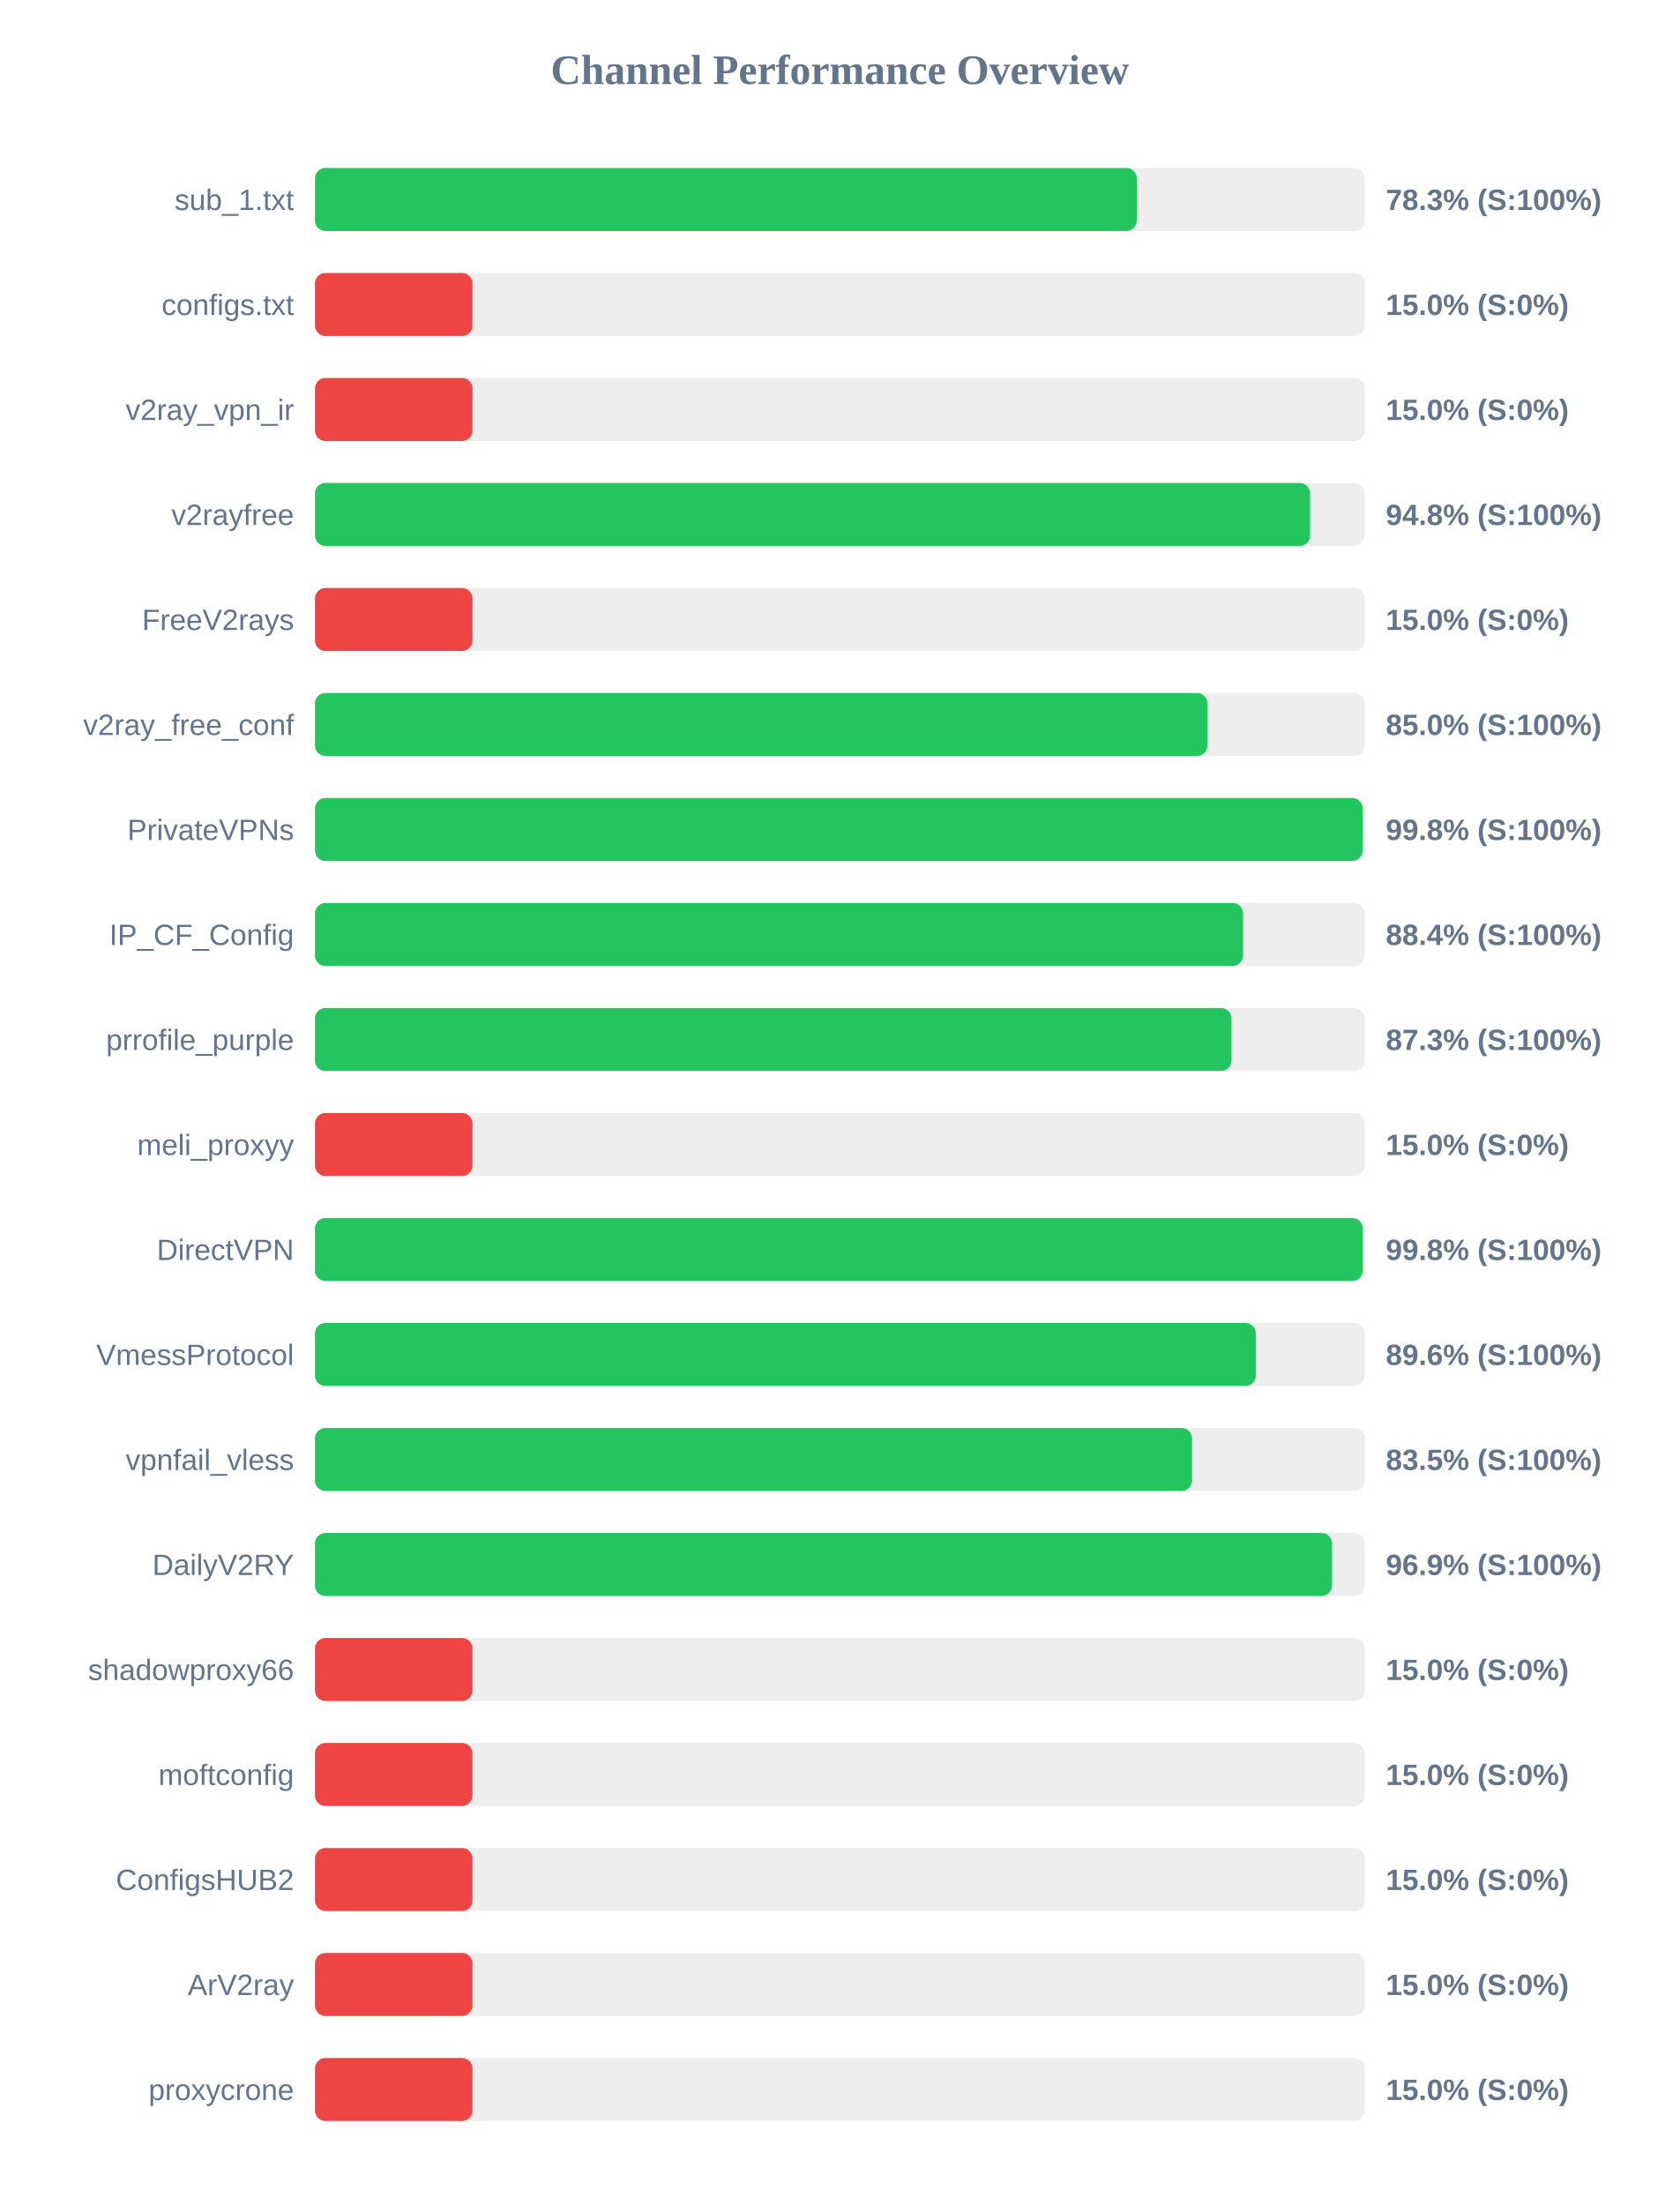
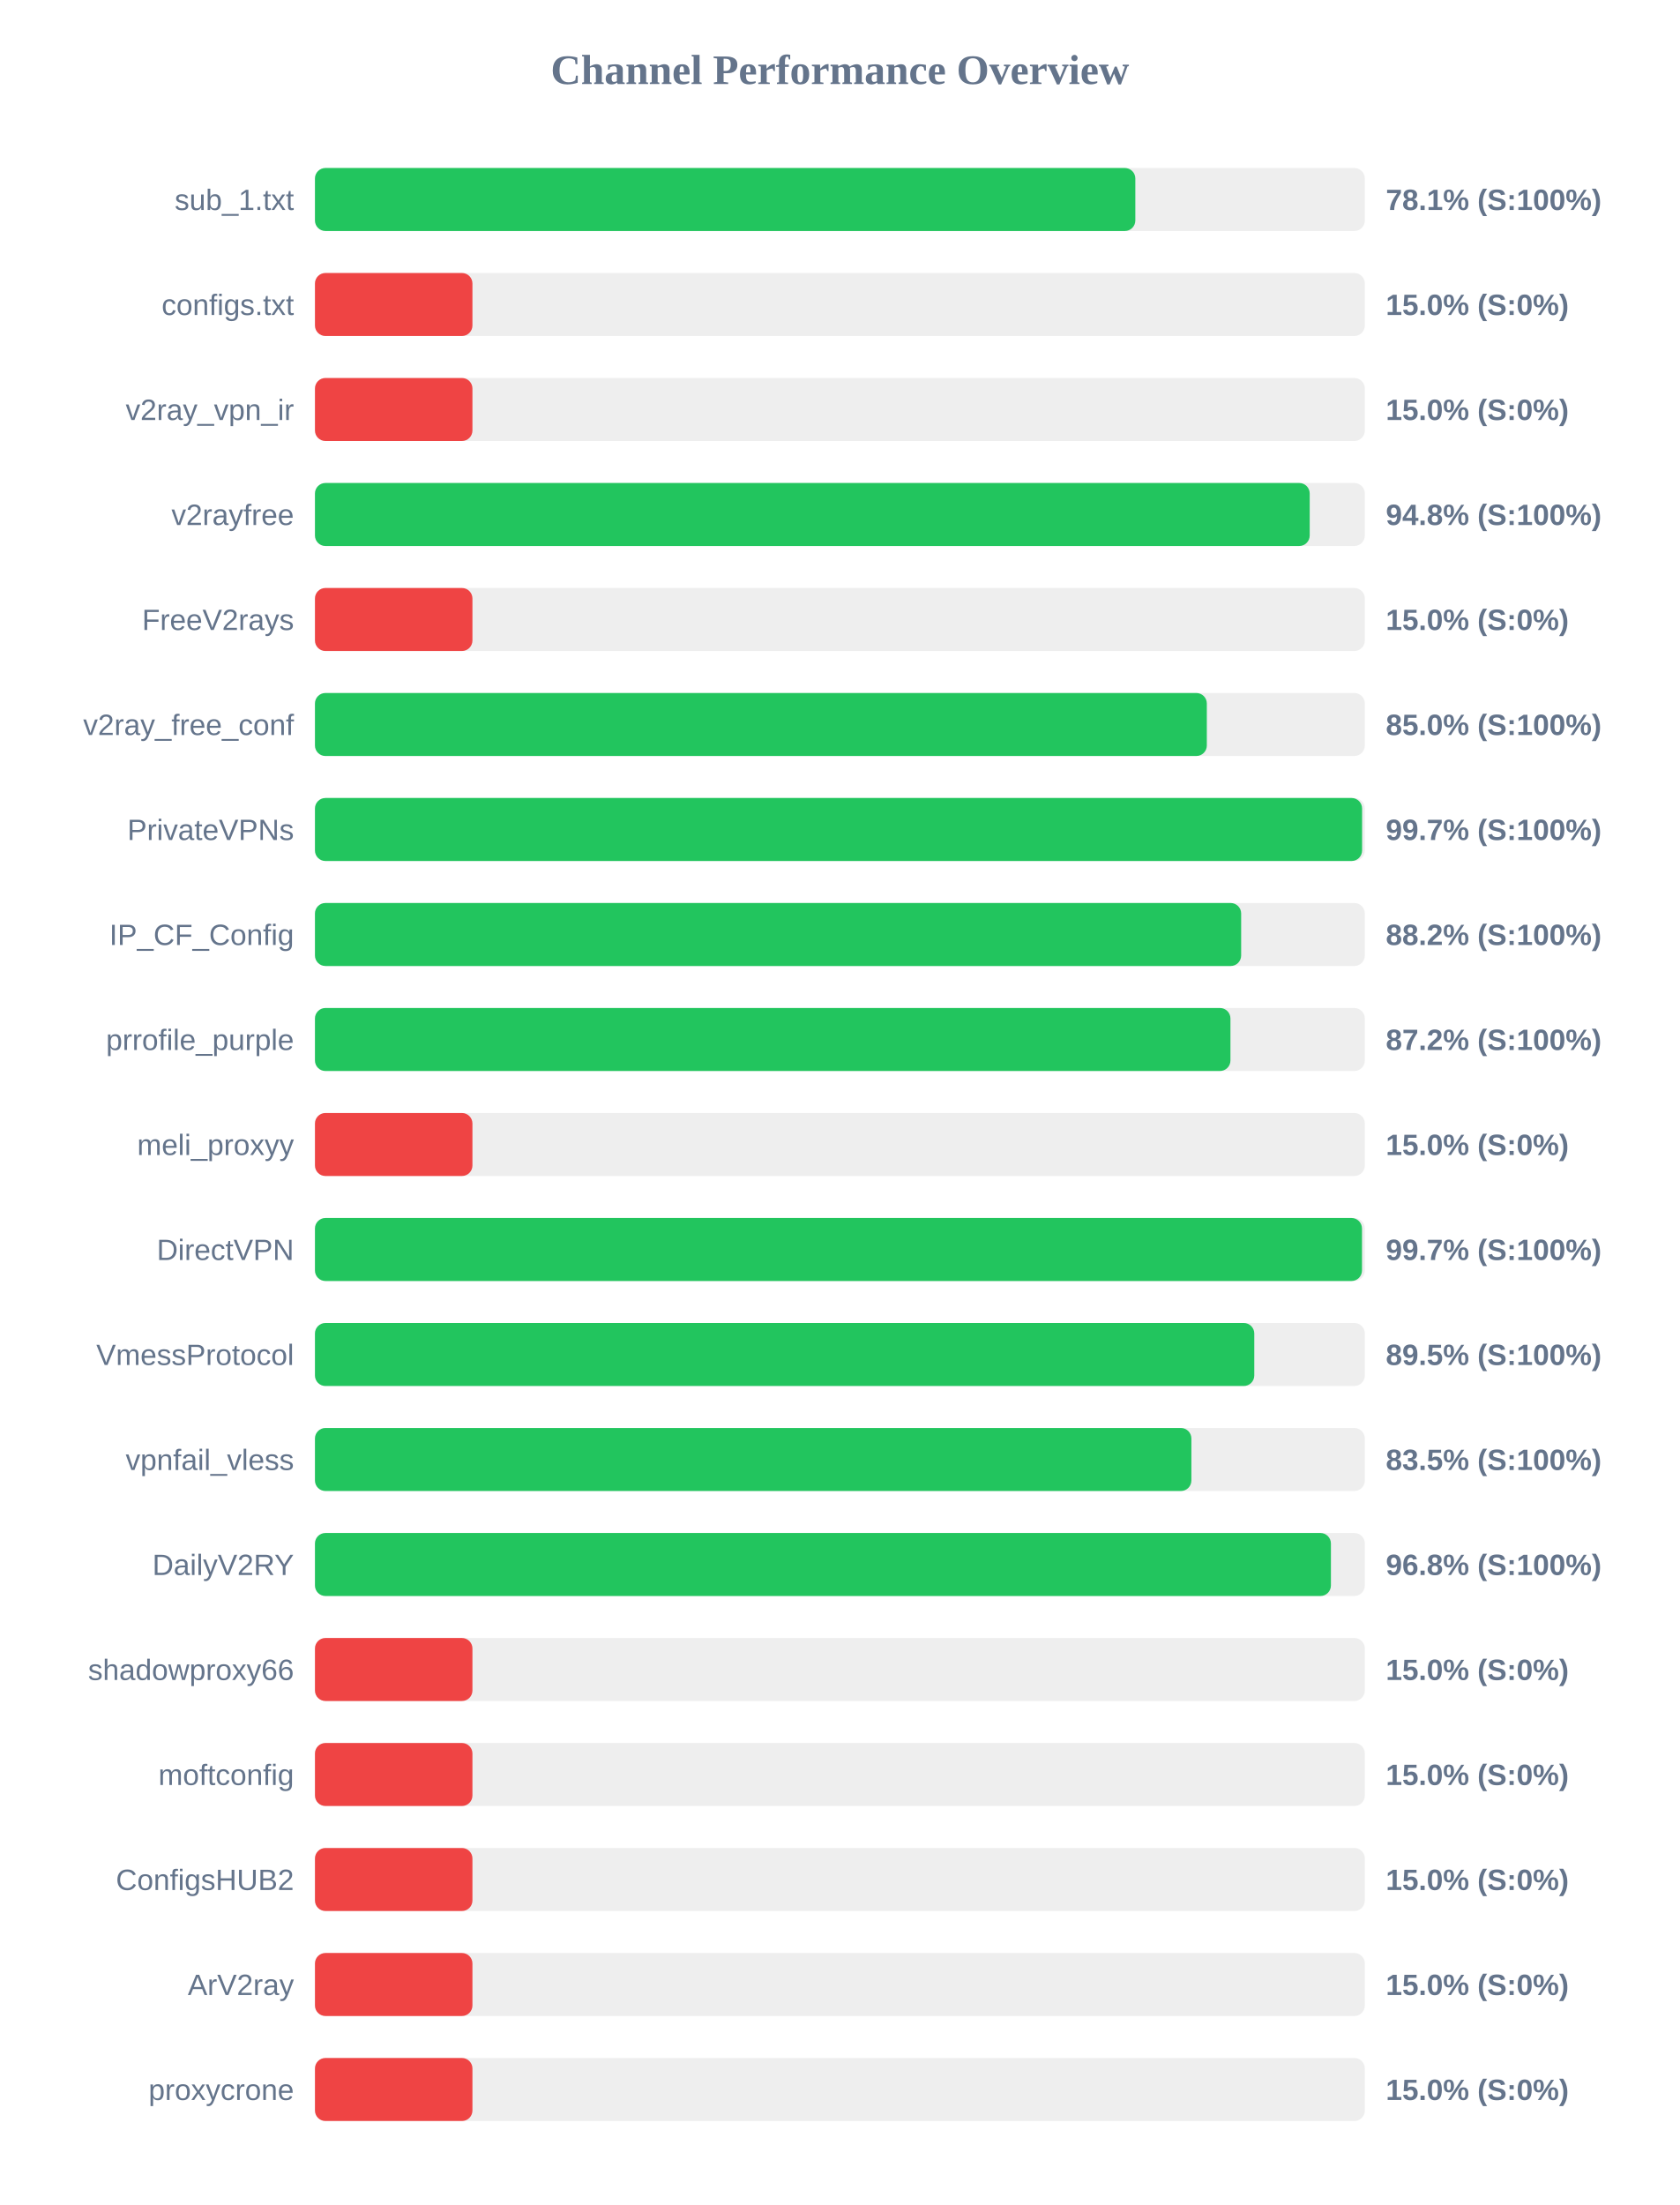
<svg xmlns="http://www.w3.org/2000/svg" width="800" height="1050" version="1.1">
  <style>
        .row { font: 14px Arial; fill: #64748b; }
        .score { font: bold 14px Arial; fill: #64748b; }
    </style>
  <text x="400" y="40" text-anchor="middle" font-size="20px" font-weight="bold" fill="#64748b">Channel Performance Overview</text>
  <rect x="150" y="80" width="500" height="30" fill="#eee" rx="5" />
-   <rect x="150" y="80" width="391.4" height="30" fill="#22c55e" rx="5" />
+   <rect x="150" y="80" width="390.7" height="30" fill="#22c55e" rx="5" />
  <text x="140" y="100" text-anchor="end" class="row">sub_1.txt</text>
-   <text x="660" y="100" text-anchor="start" class="score">78.3% (S:100%)</text>
+   <text x="660" y="100" text-anchor="start" class="score">78.1% (S:100%)</text>
  <rect x="150" y="130" width="500" height="30" fill="#eee" rx="5" />
  <rect x="150" y="130" width="75.0" height="30" fill="#ef4444" rx="5" />
  <text x="140" y="150" text-anchor="end" class="row">configs.txt</text>
  <text x="660" y="150" text-anchor="start" class="score">15.0% (S:0%)</text>
  <rect x="150" y="180" width="500" height="30" fill="#eee" rx="5" />
  <rect x="150" y="180" width="75.0" height="30" fill="#ef4444" rx="5" />
  <text x="140" y="200" text-anchor="end" class="row">v2ray_vpn_ir</text>
  <text x="660" y="200" text-anchor="start" class="score">15.0% (S:0%)</text>
  <rect x="150" y="230" width="500" height="30" fill="#eee" rx="5" />
-   <rect x="150" y="230" width="473.95" height="30" fill="#22c55e" rx="5" />
+   <rect x="150" y="230" width="473.75" height="30" fill="#22c55e" rx="5" />
  <text x="140" y="250" text-anchor="end" class="row">v2rayfree</text>
  <text x="660" y="250" text-anchor="start" class="score">94.8% (S:100%)</text>
  <rect x="150" y="280" width="500" height="30" fill="#eee" rx="5" />
  <rect x="150" y="280" width="75.0" height="30" fill="#ef4444" rx="5" />
  <text x="140" y="300" text-anchor="end" class="row">FreeV2rays</text>
  <text x="660" y="300" text-anchor="start" class="score">15.0% (S:0%)</text>
  <rect x="150" y="330" width="500" height="30" fill="#eee" rx="5" />
-   <rect x="150" y="330" width="425.05" height="30" fill="#22c55e" rx="5" />
+   <rect x="150" y="330" width="424.75" height="30" fill="#22c55e" rx="5" />
  <text x="140" y="350" text-anchor="end" class="row">v2ray_free_conf</text>
  <text x="660" y="350" text-anchor="start" class="score">85.0% (S:100%)</text>
  <rect x="150" y="380" width="500" height="30" fill="#eee" rx="5" />
-   <rect x="150" y="380" width="498.95" height="30" fill="#22c55e" rx="5" />
+   <rect x="150" y="380" width="498.7" height="30" fill="#22c55e" rx="5" />
  <text x="140" y="400" text-anchor="end" class="row">PrivateVPNs</text>
-   <text x="660" y="400" text-anchor="start" class="score">99.8% (S:100%)</text>
+   <text x="660" y="400" text-anchor="start" class="score">99.7% (S:100%)</text>
  <rect x="150" y="430" width="500" height="30" fill="#eee" rx="5" />
-   <rect x="150" y="430" width="442.0" height="30" fill="#22c55e" rx="5" />
+   <rect x="150" y="430" width="441.1" height="30" fill="#22c55e" rx="5" />
  <text x="140" y="450" text-anchor="end" class="row">IP_CF_Config</text>
-   <text x="660" y="450" text-anchor="start" class="score">88.4% (S:100%)</text>
+   <text x="660" y="450" text-anchor="start" class="score">88.2% (S:100%)</text>
  <rect x="150" y="480" width="500" height="30" fill="#eee" rx="5" />
-   <rect x="150" y="480" width="436.5" height="30" fill="#22c55e" rx="5" />
+   <rect x="150" y="480" width="436.0" height="30" fill="#22c55e" rx="5" />
  <text x="140" y="500" text-anchor="end" class="row">prrofile_purple</text>
-   <text x="660" y="500" text-anchor="start" class="score">87.3% (S:100%)</text>
+   <text x="660" y="500" text-anchor="start" class="score">87.2% (S:100%)</text>
  <rect x="150" y="530" width="500" height="30" fill="#eee" rx="5" />
  <rect x="150" y="530" width="75.0" height="30" fill="#ef4444" rx="5" />
  <text x="140" y="550" text-anchor="end" class="row">meli_proxyy</text>
  <text x="660" y="550" text-anchor="start" class="score">15.0% (S:0%)</text>
  <rect x="150" y="580" width="500" height="30" fill="#eee" rx="5" />
-   <rect x="150" y="580" width="499.0" height="30" fill="#22c55e" rx="5" />
+   <rect x="150" y="580" width="498.65" height="30" fill="#22c55e" rx="5" />
  <text x="140" y="600" text-anchor="end" class="row">DirectVPN</text>
-   <text x="660" y="600" text-anchor="start" class="score">99.8% (S:100%)</text>
+   <text x="660" y="600" text-anchor="start" class="score">99.7% (S:100%)</text>
  <rect x="150" y="630" width="500" height="30" fill="#eee" rx="5" />
-   <rect x="150" y="630" width="448.1" height="30" fill="#22c55e" rx="5" />
+   <rect x="150" y="630" width="447.35" height="30" fill="#22c55e" rx="5" />
  <text x="140" y="650" text-anchor="end" class="row">VmessProtocol</text>
-   <text x="660" y="650" text-anchor="start" class="score">89.6% (S:100%)</text>
+   <text x="660" y="650" text-anchor="start" class="score">89.5% (S:100%)</text>
  <rect x="150" y="680" width="500" height="30" fill="#eee" rx="5" />
-   <rect x="150" y="680" width="417.7" height="30" fill="#22c55e" rx="5" />
+   <rect x="150" y="680" width="417.4" height="30" fill="#22c55e" rx="5" />
  <text x="140" y="700" text-anchor="end" class="row">vpnfail_vless</text>
  <text x="660" y="700" text-anchor="start" class="score">83.5% (S:100%)</text>
  <rect x="150" y="730" width="500" height="30" fill="#eee" rx="5" />
-   <rect x="150" y="730" width="484.4" height="30" fill="#22c55e" rx="5" />
+   <rect x="150" y="730" width="483.85" height="30" fill="#22c55e" rx="5" />
  <text x="140" y="750" text-anchor="end" class="row">DailyV2RY</text>
-   <text x="660" y="750" text-anchor="start" class="score">96.9% (S:100%)</text>
+   <text x="660" y="750" text-anchor="start" class="score">96.8% (S:100%)</text>
  <rect x="150" y="780" width="500" height="30" fill="#eee" rx="5" />
  <rect x="150" y="780" width="75.0" height="30" fill="#ef4444" rx="5" />
  <text x="140" y="800" text-anchor="end" class="row">shadowproxy66</text>
  <text x="660" y="800" text-anchor="start" class="score">15.0% (S:0%)</text>
  <rect x="150" y="830" width="500" height="30" fill="#eee" rx="5" />
  <rect x="150" y="830" width="75.0" height="30" fill="#ef4444" rx="5" />
  <text x="140" y="850" text-anchor="end" class="row">moftconfig</text>
  <text x="660" y="850" text-anchor="start" class="score">15.0% (S:0%)</text>
  <rect x="150" y="880" width="500" height="30" fill="#eee" rx="5" />
  <rect x="150" y="880" width="75.0" height="30" fill="#ef4444" rx="5" />
  <text x="140" y="900" text-anchor="end" class="row">ConfigsHUB2</text>
  <text x="660" y="900" text-anchor="start" class="score">15.0% (S:0%)</text>
  <rect x="150" y="930" width="500" height="30" fill="#eee" rx="5" />
  <rect x="150" y="930" width="75.0" height="30" fill="#ef4444" rx="5" />
  <text x="140" y="950" text-anchor="end" class="row">ArV2ray</text>
  <text x="660" y="950" text-anchor="start" class="score">15.0% (S:0%)</text>
  <rect x="150" y="980" width="500" height="30" fill="#eee" rx="5" />
  <rect x="150" y="980" width="75.0" height="30" fill="#ef4444" rx="5" />
  <text x="140" y="1000" text-anchor="end" class="row">proxycrone</text>
  <text x="660" y="1000" text-anchor="start" class="score">15.0% (S:0%)</text>
</svg>
